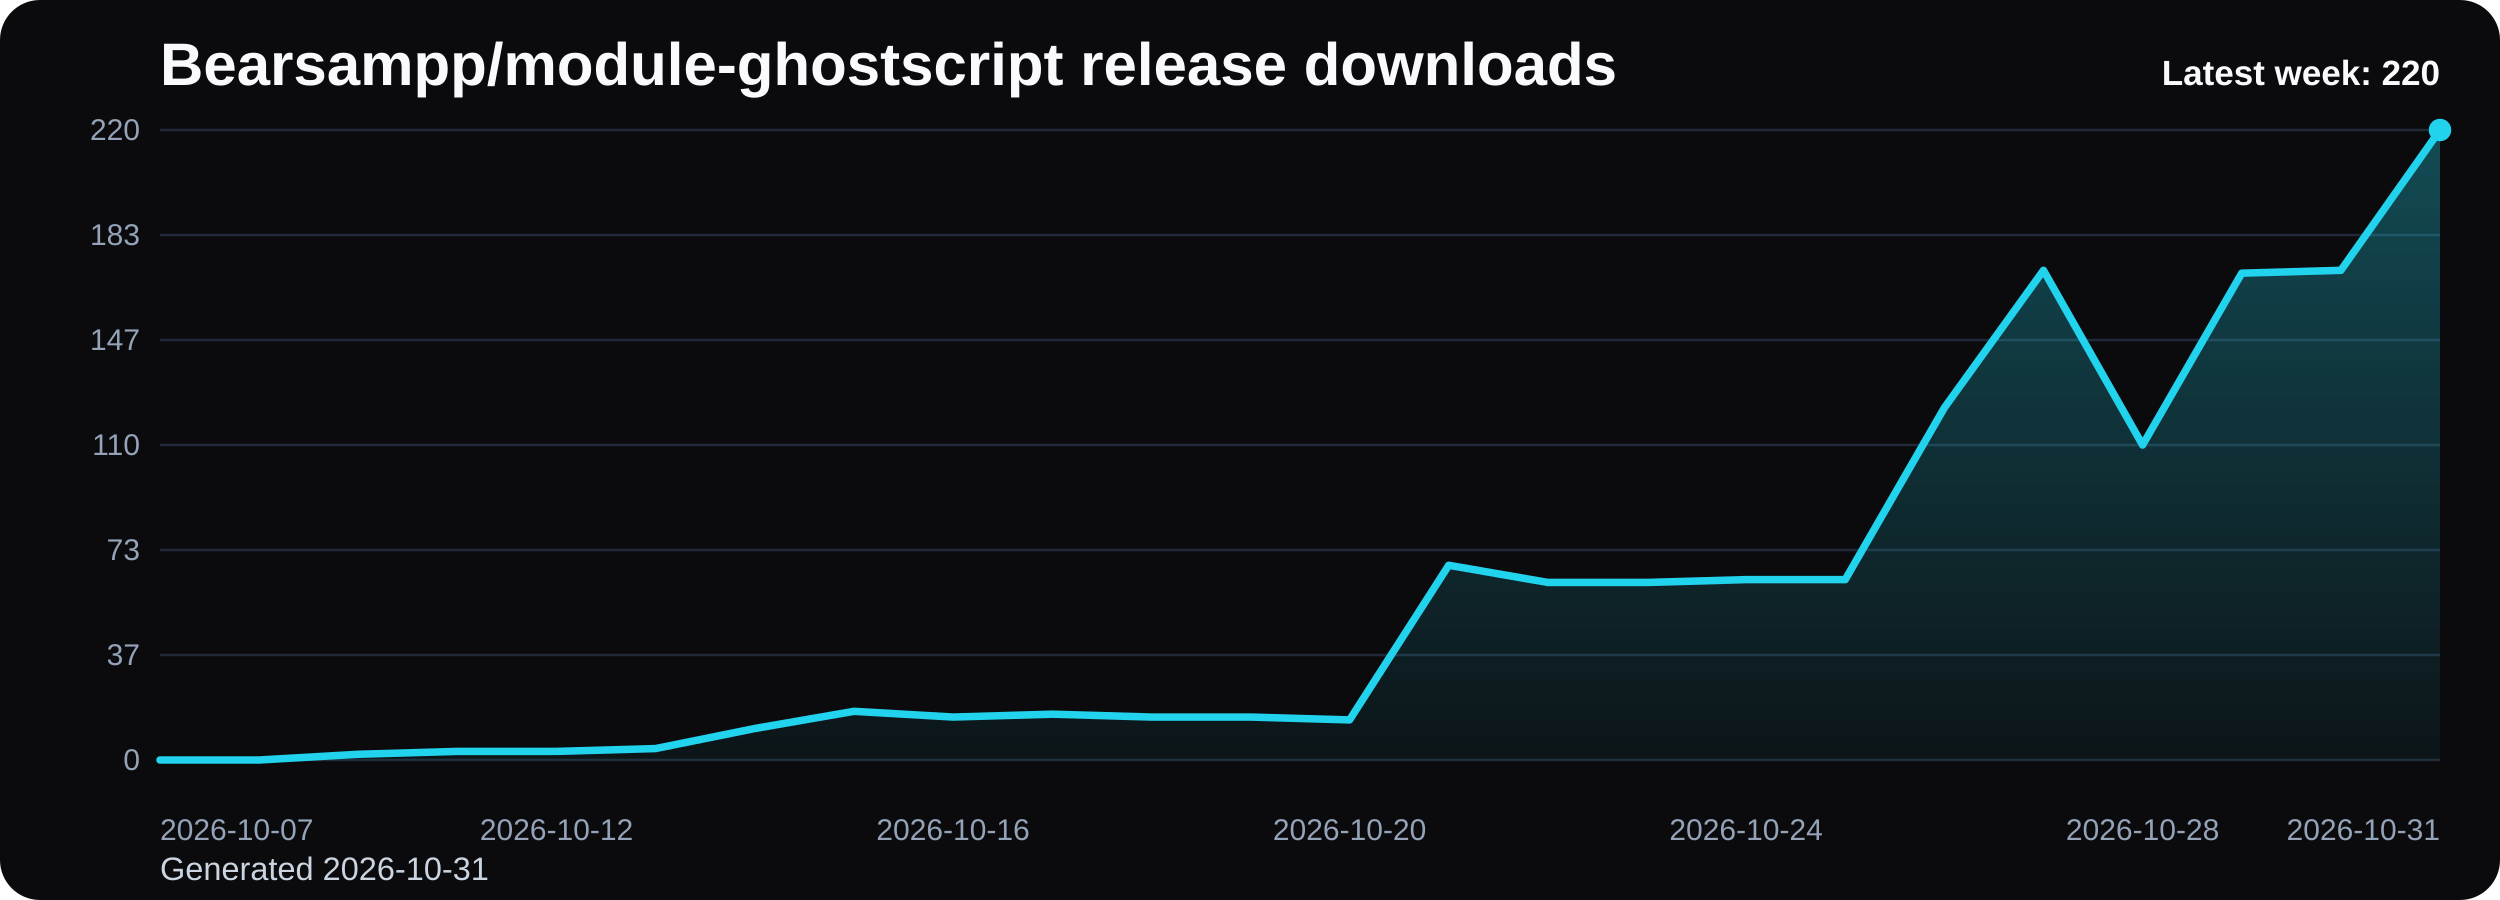
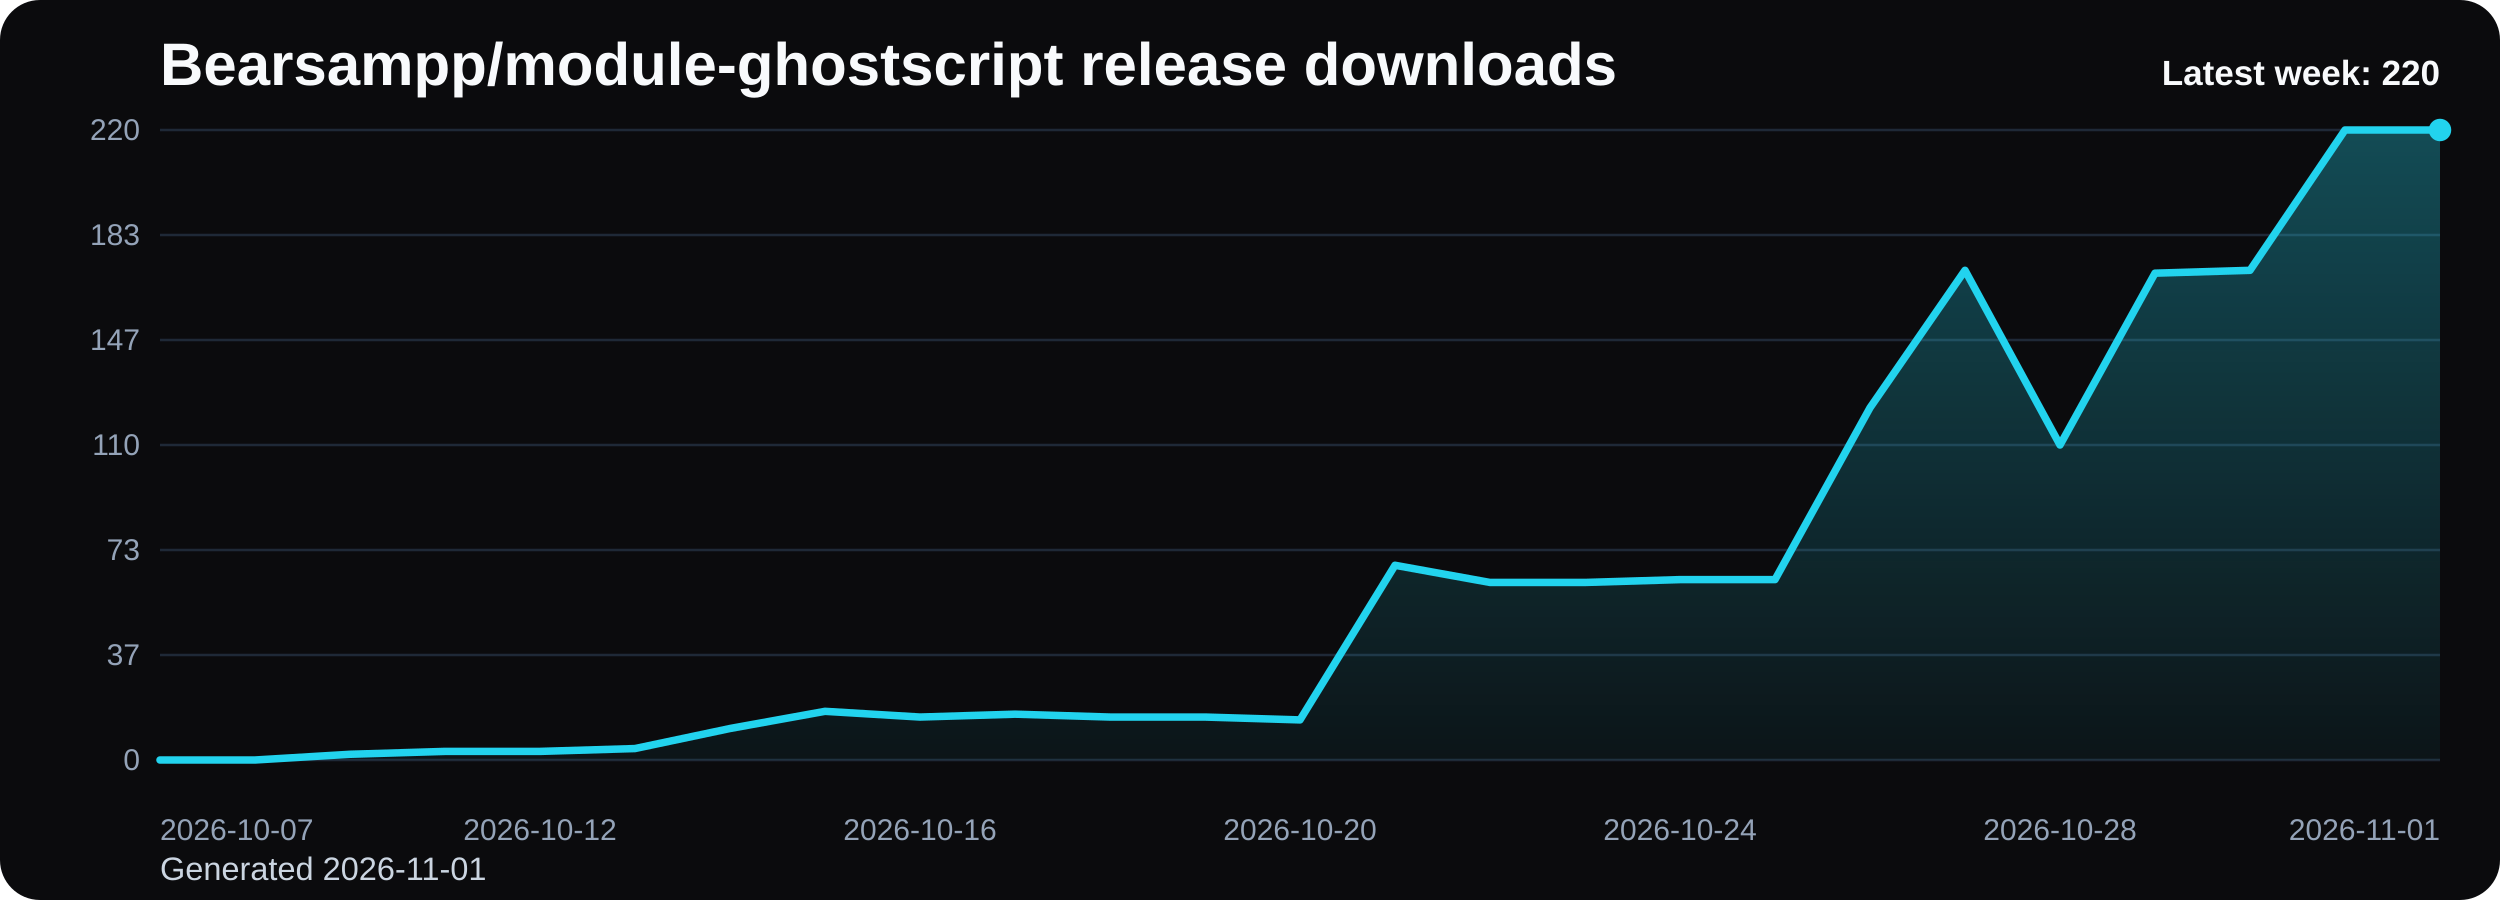
<svg xmlns="http://www.w3.org/2000/svg" viewBox="0 0 1000 360" role="img" aria-label="Bearsampp/module-ghostscript release downloads chart">
  <defs>
    <linearGradient id="fill-weekly-black" x1="0" y1="0" x2="0" y2="1">
      <stop offset="0%" stop-color="#22d3ee" stop-opacity="0.32" />
      <stop offset="100%" stop-color="#22d3ee" stop-opacity="0.05" />
    </linearGradient>
    <style>
      .bg { fill: #0b0b0d; }
      .title { font: 700 24px Arial, sans-serif; fill: #f8fafc; }
      .sub { font: 400 13px Arial, sans-serif; fill: #cbd5e1; }
      .grid { stroke: #1f2937; stroke-width: 1; }
      .axis { font: 400 12px Arial, sans-serif; fill: #94a3b8; }
      .line { fill: none; stroke: #22d3ee; stroke-width: 3; stroke-linecap: round; stroke-linejoin: round; }
      .dot { fill: #22d3ee; }
      .value { font: 600 11px Arial, sans-serif; fill: #cbd5e1; }
      .latest { font: 700 14px Arial, sans-serif; fill: #f8fafc; }
    </style>
  </defs>
  <rect class="bg" x="0" y="0" width="1000" height="360" rx="16" />
  <text class="title" x="64" y="34">Bearsampp/module-ghostscript release downloads</text>
-   <text class="sub" x="64" y="352">Generated 2026-10-31</text>
+   <text class="sub" x="64" y="352">Generated 2026-11-01</text>
  <line x1="64" y1="52.00" x2="976" y2="52.00" class="grid" />
  <text x="56" y="56.00" text-anchor="end" class="axis">220</text>
  <line x1="64" y1="94.00" x2="976" y2="94.00" class="grid" />
  <text x="56" y="98.00" text-anchor="end" class="axis">183</text>
  <line x1="64" y1="136.00" x2="976" y2="136.00" class="grid" />
  <text x="56" y="140.00" text-anchor="end" class="axis">147</text>
  <line x1="64" y1="178.00" x2="976" y2="178.00" class="grid" />
  <text x="56" y="182.00" text-anchor="end" class="axis">110</text>
  <line x1="64" y1="220.00" x2="976" y2="220.00" class="grid" />
  <text x="56" y="224.00" text-anchor="end" class="axis">73</text>
  <line x1="64" y1="262.00" x2="976" y2="262.00" class="grid" />
  <text x="56" y="266.00" text-anchor="end" class="axis">37</text>
  <line x1="64" y1="304.00" x2="976" y2="304.00" class="grid" />
  <text x="56" y="308.00" text-anchor="end" class="axis">0</text>
-   <path d="M 64.00 304 L 64.00 304.00 L 103.65 304.00 L 143.30 301.71 L 182.96 300.56 L 222.61 300.56 L 262.26 299.42 L 301.91 291.40 L 341.57 284.53 L 381.22 286.82 L 420.87 285.67 L 460.52 286.82 L 500.17 286.82 L 539.83 287.96 L 579.48 226.11 L 619.13 232.98 L 658.78 232.98 L 698.43 231.84 L 738.09 231.84 L 777.74 163.11 L 817.39 108.13 L 857.04 178.00 L 896.70 109.27 L 936.35 108.13 L 976.00 52.00 L 976.00 304 Z" fill="url(#fill-weekly-black)" />
-   <polyline class="line" points="64.00,304.00 103.65,304.00 143.30,301.71 182.96,300.56 222.61,300.56 262.26,299.42 301.91,291.40 341.57,284.53 381.22,286.82 420.87,285.67 460.52,286.82 500.17,286.82 539.83,287.96 579.48,226.11 619.13,232.98 658.78,232.98 698.43,231.84 738.09,231.84 777.74,163.11 817.39,108.13 857.04,178.00 896.70,109.27 936.35,108.13 976.00,52.00" />
+   <path d="M 64.00 304 L 64.00 304.00 L 102.00 304.00 L 140.00 301.71 L 178.00 300.56 L 216.00 300.56 L 254.00 299.42 L 292.00 291.40 L 330.00 284.53 L 368.00 286.82 L 406.00 285.67 L 444.00 286.82 L 482.00 286.82 L 520.00 287.96 L 558.00 226.11 L 596.00 232.98 L 634.00 232.98 L 672.00 231.84 L 710.00 231.84 L 748.00 163.11 L 786.00 108.13 L 824.00 178.00 L 862.00 109.27 L 900.00 108.13 L 938.00 52.00 L 976.00 52.00 L 976.00 304 Z" fill="url(#fill-weekly-black)" />
+   <polyline class="line" points="64.00,304.00 102.00,304.00 140.00,301.71 178.00,300.56 216.00,300.56 254.00,299.42 292.00,291.40 330.00,284.53 368.00,286.82 406.00,285.67 444.00,286.82 482.00,286.82 520.00,287.96 558.00,226.11 596.00,232.98 634.00,232.98 672.00,231.84 710.00,231.84 748.00,163.11 786.00,108.13 824.00,178.00 862.00,109.27 900.00,108.13 938.00,52.00 976.00,52.00" />
  <circle class="dot" cx="976.00" cy="52.00" r="4.5" />
  <text class="axis" x="64.00" y="336" text-anchor="start">2026-10-07</text>
-   <text class="axis" x="222.61" y="336" text-anchor="middle">2026-10-12</text>
-   <text class="axis" x="381.22" y="336" text-anchor="middle">2026-10-16</text>
-   <text class="axis" x="539.83" y="336" text-anchor="middle">2026-10-20</text>
-   <text class="axis" x="698.43" y="336" text-anchor="middle">2026-10-24</text>
-   <text class="axis" x="857.04" y="336" text-anchor="middle">2026-10-28</text>
-   <text class="axis" x="976.00" y="336" text-anchor="end">2026-10-31</text>
+   <text class="axis" x="216.00" y="336" text-anchor="middle">2026-10-12</text>
+   <text class="axis" x="368.00" y="336" text-anchor="middle">2026-10-16</text>
+   <text class="axis" x="520.00" y="336" text-anchor="middle">2026-10-20</text>
+   <text class="axis" x="672.00" y="336" text-anchor="middle">2026-10-24</text>
+   <text class="axis" x="824.00" y="336" text-anchor="middle">2026-10-28</text>
+   <text class="axis" x="976.00" y="336" text-anchor="end">2026-11-01</text>
  <text class="latest" x="976" y="34" text-anchor="end">Latest week: 220</text>
</svg>
